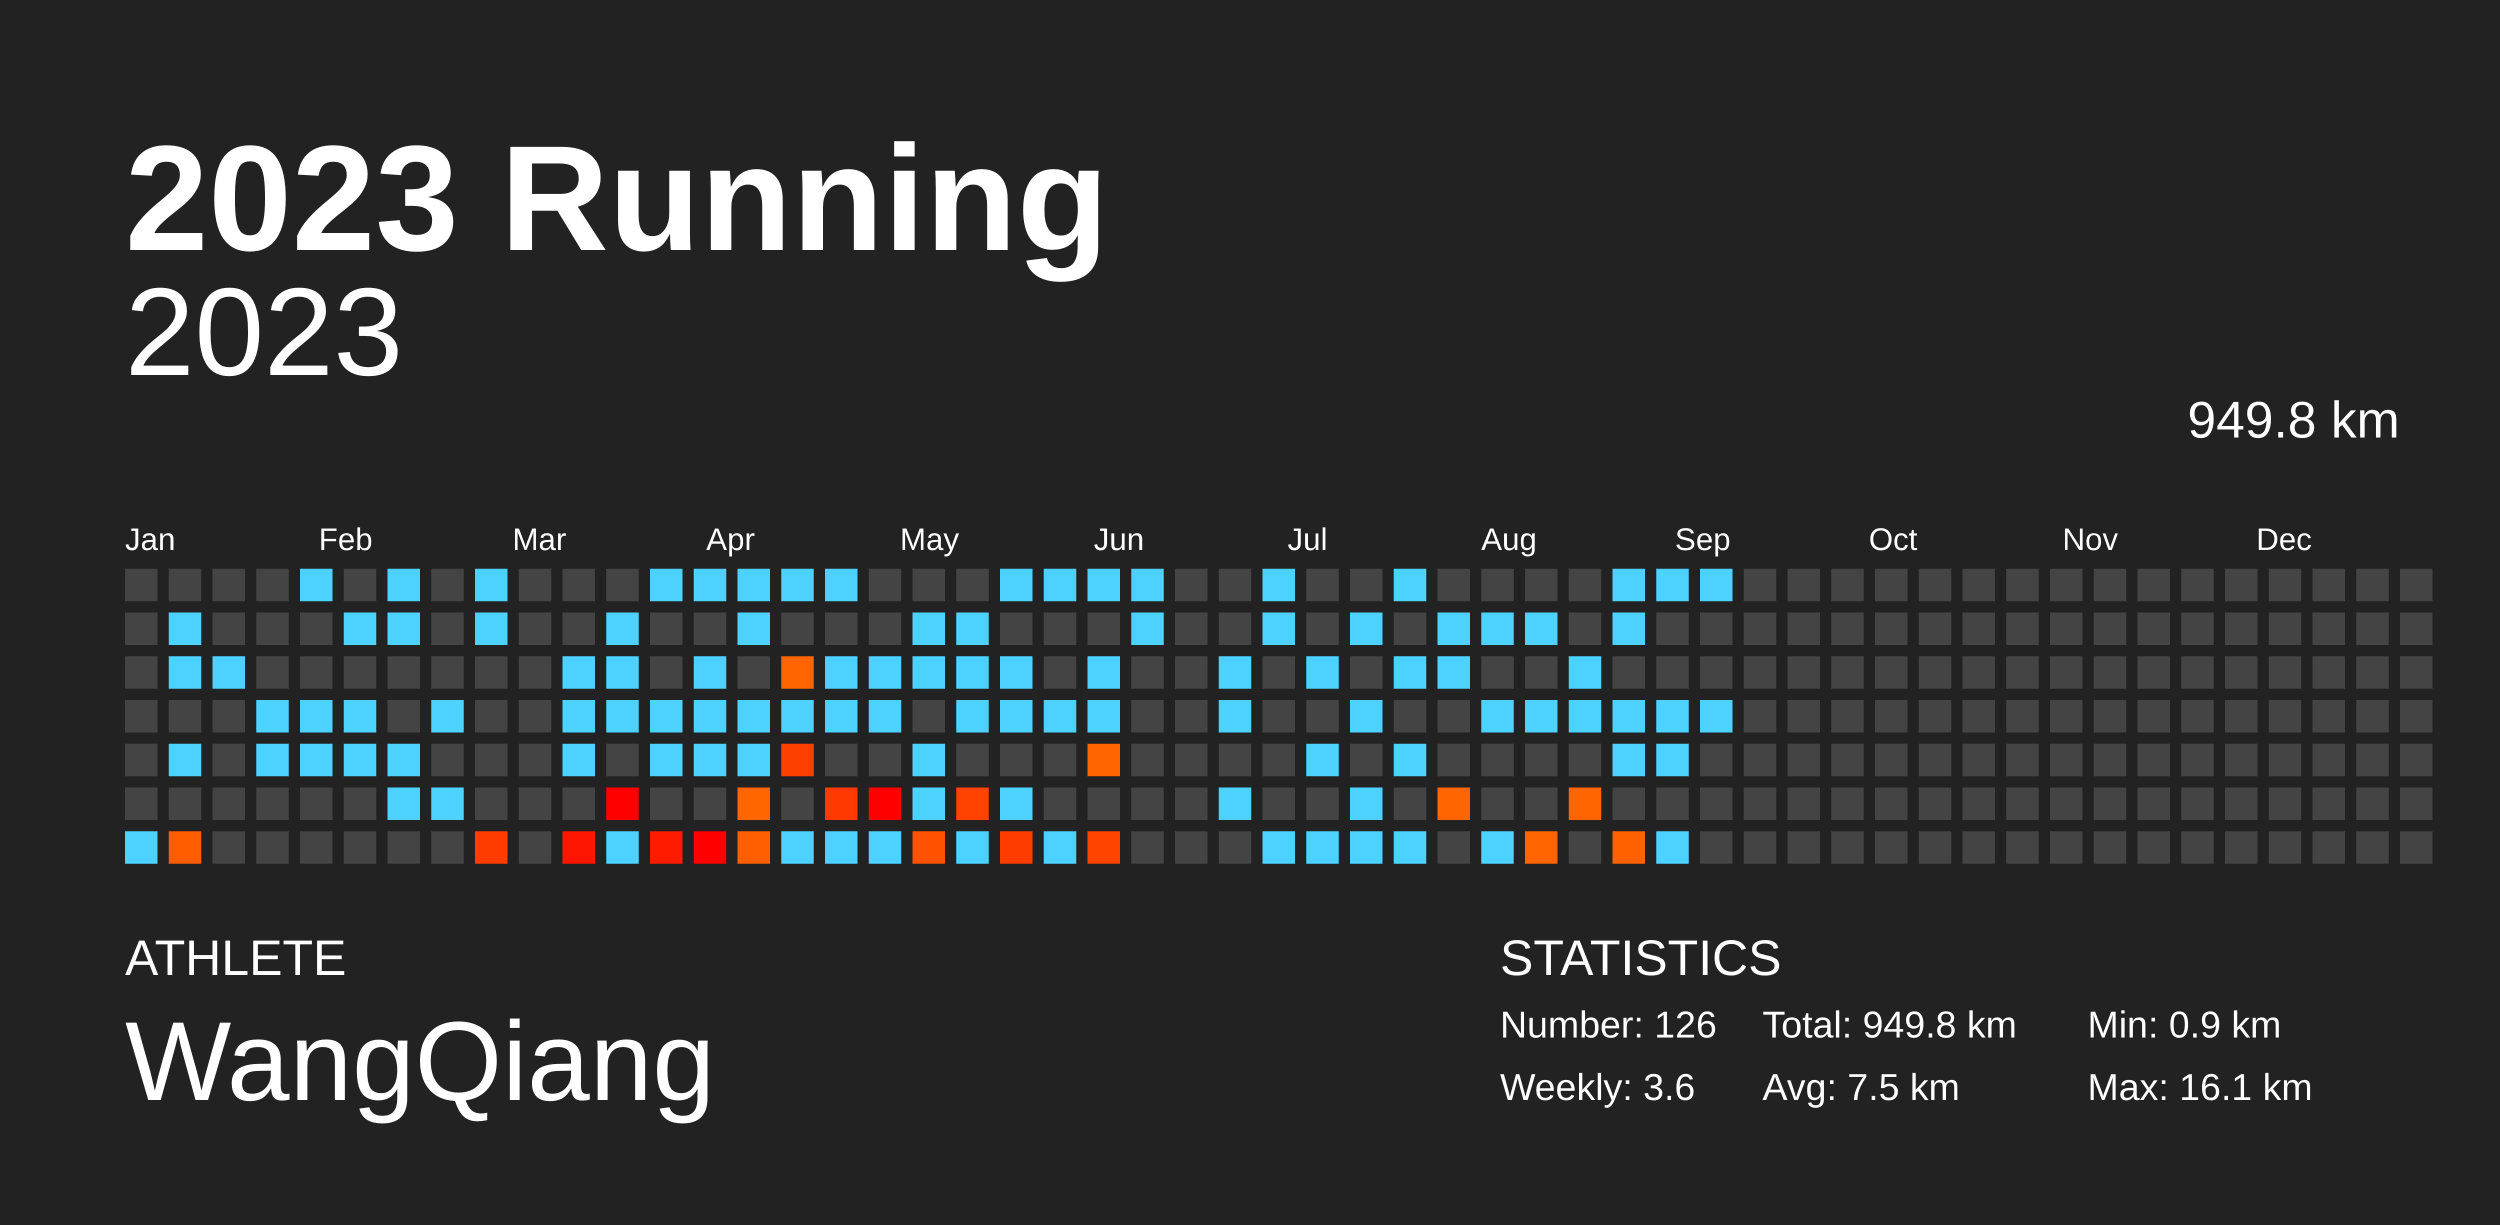
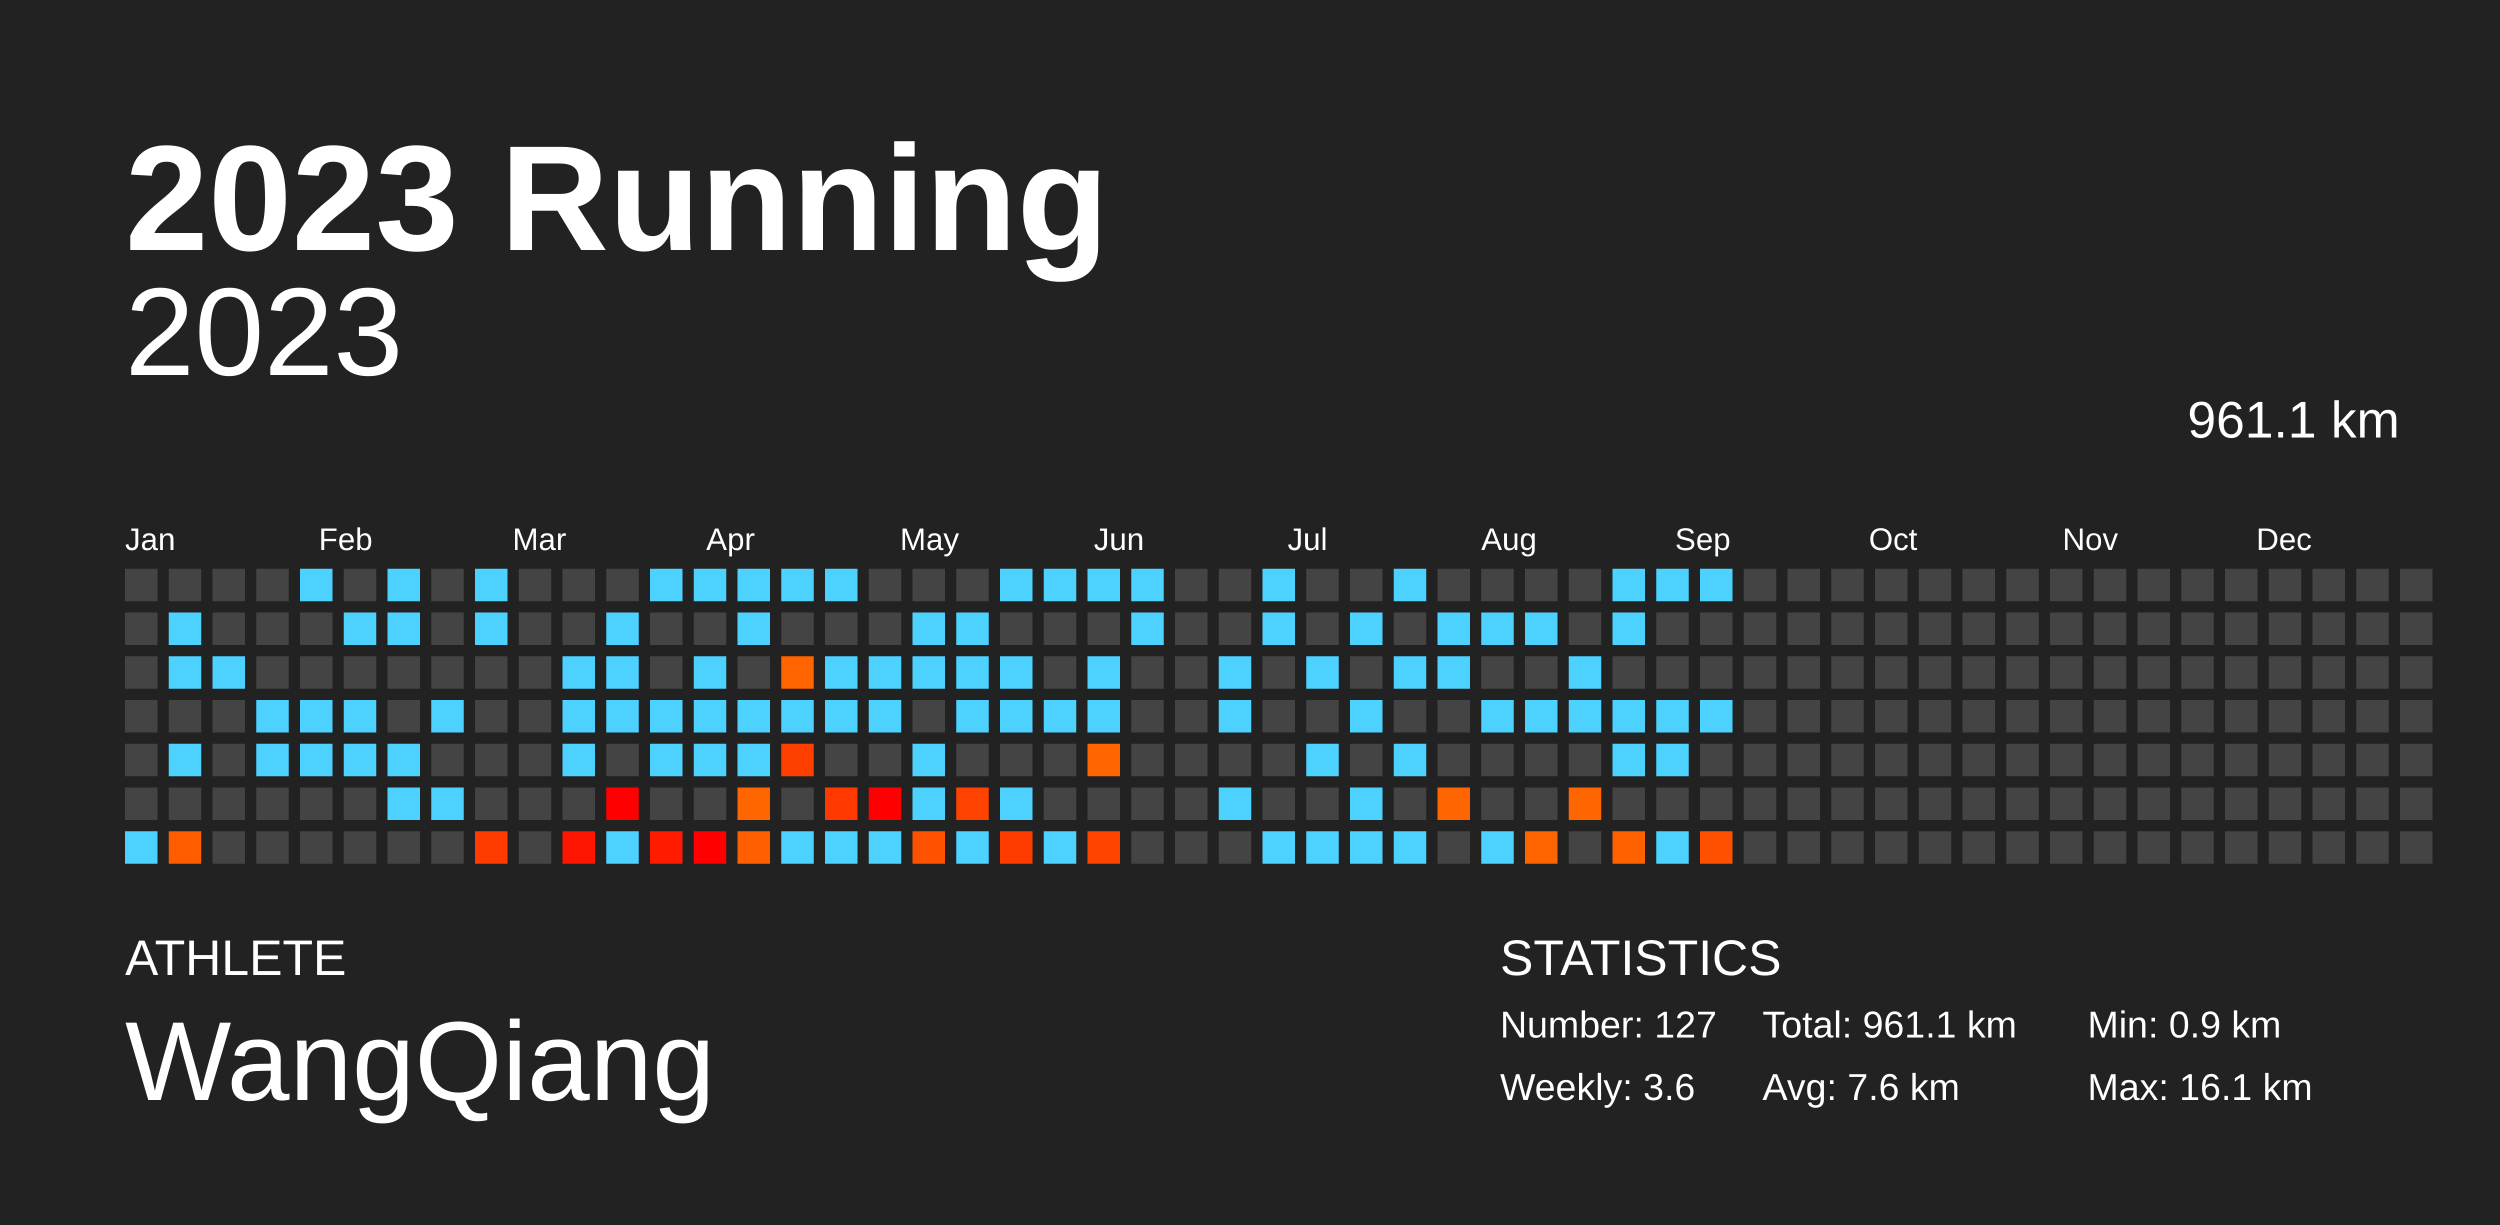
<svg xmlns="http://www.w3.org/2000/svg" baseProfile="full" height="98mm" version="1.1" viewBox="0,0,200,98" width="200mm">
  <defs />
  <rect fill="#222222" height="98" width="200" x="0" y="0" />
  <text fill="#FFFFFF" style="font-size:12px; font-family:Arial; font-weight:bold;" x="10" y="20">2023 Running</text>
  <text fill="#FFFFFF" style="font-size:4px; font-family:Arial" x="10" y="78">ATHLETE</text>
  <text fill="#FFFFFF" style="font-size:9px; font-family:Arial" x="10" y="88">WangQiang</text>
  <text fill="#FFFFFF" style="font-size:4px; font-family:Arial" x="120" y="78">STATISTICS</text>
-   <text fill="#FFFFFF" style="font-size:3px; font-family:Arial" x="120" y="83">Number: 126</text>
+   <text fill="#FFFFFF" style="font-size:3px; font-family:Arial" x="120" y="83">Number: 127</text>
  <text fill="#FFFFFF" style="font-size:3px; font-family:Arial" x="120" y="88">Weekly: 3.6</text>
-   <text fill="#FFFFFF" style="font-size:3px; font-family:Arial" x="141" y="83">Total: 949.8 km</text>
-   <text fill="#FFFFFF" style="font-size:3px; font-family:Arial" x="141" y="88">Avg: 7.5 km</text>
+   <text fill="#FFFFFF" style="font-size:3px; font-family:Arial" x="141" y="83">Total: 961.1 km</text>
+   <text fill="#FFFFFF" style="font-size:3px; font-family:Arial" x="141" y="88">Avg: 7.6 km</text>
  <text fill="#FFFFFF" style="font-size:3px; font-family:Arial" x="167" y="83">Min: 0.9 km</text>
  <text fill="#FFFFFF" style="font-size:3px; font-family:Arial" x="167" y="88">Max: 16.1 km</text>
  <text alignment-baseline="hanging" fill="#FFFFFF" style="font-size:10.0px; font-family:Arial;" x="10" y="30">2023</text>
-   <text alignment-baseline="hanging" fill="#FFFFFF" style="font-size:4.125px; font-family:Arial;" x="175" y="35">949.8 km</text>
+   <text alignment-baseline="hanging" fill="#FFFFFF" style="font-size:4.125px; font-family:Arial;" x="175" y="35">961.1 km</text>
  <text fill="#FFFFFF" style="font-size:2.5px; font-family:Arial" x="10.0" y="44">Jan</text>
  <text fill="#FFFFFF" style="font-size:2.5px; font-family:Arial" x="25.5" y="44">Feb</text>
  <text fill="#FFFFFF" style="font-size:2.5px; font-family:Arial" x="41.0" y="44">Mar</text>
  <text fill="#FFFFFF" style="font-size:2.5px; font-family:Arial" x="56.5" y="44">Apr</text>
  <text fill="#FFFFFF" style="font-size:2.5px; font-family:Arial" x="72.0" y="44">May</text>
  <text fill="#FFFFFF" style="font-size:2.5px; font-family:Arial" x="87.5" y="44">Jun</text>
  <text fill="#FFFFFF" style="font-size:2.5px; font-family:Arial" x="103.0" y="44">Jul</text>
  <text fill="#FFFFFF" style="font-size:2.5px; font-family:Arial" x="118.5" y="44">Aug</text>
  <text fill="#FFFFFF" style="font-size:2.5px; font-family:Arial" x="134.0" y="44">Sep</text>
  <text fill="#FFFFFF" style="font-size:2.5px; font-family:Arial" x="149.5" y="44">Oct</text>
  <text fill="#FFFFFF" style="font-size:2.5px; font-family:Arial" x="165.0" y="44">Nov</text>
  <text fill="#FFFFFF" style="font-size:2.5px; font-family:Arial" x="180.5" y="44">Dec</text>
  <rect fill="#444444" height="2.6" width="2.6" x="10.0" y="45.5" />
  <rect fill="#444444" height="2.6" width="2.6" x="10.0" y="49.0" />
  <rect fill="#444444" height="2.6" width="2.6" x="10.0" y="52.5" />
  <rect fill="#444444" height="2.6" width="2.6" x="10.0" y="56.0" />
  <rect fill="#444444" height="2.6" width="2.6" x="10.0" y="59.5" />
  <rect fill="#444444" height="2.6" width="2.6" x="10.0" y="63.0" />
  <rect fill="#4dd2ff" height="2.6" width="2.6" x="10.0" y="66.5" />
  <rect fill="#444444" height="2.6" width="2.6" x="13.5" y="45.5" />
  <rect fill="#4dd2ff" height="2.6" width="2.6" x="13.5" y="49.0" />
  <rect fill="#4dd2ff" height="2.6" width="2.6" x="13.5" y="52.5" />
  <rect fill="#444444" height="2.6" width="2.6" x="13.5" y="56.0" />
  <rect fill="#4dd2ff" height="2.6" width="2.6" x="13.5" y="59.5" />
  <rect fill="#444444" height="2.6" width="2.6" x="13.5" y="63.0" />
  <rect fill="#ff5c00" height="2.6" width="2.6" x="13.5" y="66.5" />
  <rect fill="#444444" height="2.6" width="2.6" x="17.0" y="45.5" />
  <rect fill="#444444" height="2.6" width="2.6" x="17.0" y="49.0" />
  <rect fill="#4dd2ff" height="2.6" width="2.6" x="17.0" y="52.5" />
  <rect fill="#444444" height="2.6" width="2.6" x="17.0" y="56.0" />
  <rect fill="#444444" height="2.6" width="2.6" x="17.0" y="59.5" />
  <rect fill="#444444" height="2.6" width="2.6" x="17.0" y="63.0" />
  <rect fill="#444444" height="2.6" width="2.6" x="17.0" y="66.5" />
  <rect fill="#444444" height="2.6" width="2.6" x="20.5" y="45.5" />
  <rect fill="#444444" height="2.6" width="2.6" x="20.5" y="49.0" />
  <rect fill="#444444" height="2.6" width="2.6" x="20.5" y="52.5" />
  <rect fill="#4dd2ff" height="2.6" width="2.6" x="20.5" y="56.0" />
  <rect fill="#4dd2ff" height="2.6" width="2.6" x="20.5" y="59.5" />
  <rect fill="#444444" height="2.6" width="2.6" x="20.5" y="63.0" />
  <rect fill="#444444" height="2.6" width="2.6" x="20.5" y="66.5" />
  <rect fill="#4dd2ff" height="2.6" width="2.6" x="24.0" y="45.5" />
  <rect fill="#444444" height="2.6" width="2.6" x="24.0" y="49.0" />
  <rect fill="#444444" height="2.6" width="2.6" x="24.0" y="52.5" />
  <rect fill="#4dd2ff" height="2.6" width="2.6" x="24.0" y="56.0" />
  <rect fill="#4dd2ff" height="2.6" width="2.6" x="24.0" y="59.5" />
  <rect fill="#444444" height="2.6" width="2.6" x="24.0" y="63.0" />
  <rect fill="#444444" height="2.6" width="2.6" x="24.0" y="66.5" />
  <rect fill="#444444" height="2.6" width="2.6" x="27.5" y="45.5" />
  <rect fill="#4dd2ff" height="2.6" width="2.6" x="27.5" y="49.0" />
  <rect fill="#444444" height="2.6" width="2.6" x="27.5" y="52.5" />
  <rect fill="#4dd2ff" height="2.6" width="2.6" x="27.5" y="56.0" />
  <rect fill="#4dd2ff" height="2.6" width="2.6" x="27.5" y="59.5" />
  <rect fill="#444444" height="2.6" width="2.6" x="27.5" y="63.0" />
  <rect fill="#444444" height="2.6" width="2.6" x="27.5" y="66.5" />
  <rect fill="#4dd2ff" height="2.6" width="2.6" x="31.0" y="45.5" />
  <rect fill="#4dd2ff" height="2.6" width="2.6" x="31.0" y="49.0" />
  <rect fill="#444444" height="2.6" width="2.6" x="31.0" y="52.5" />
  <rect fill="#444444" height="2.6" width="2.6" x="31.0" y="56.0" />
  <rect fill="#4dd2ff" height="2.6" width="2.6" x="31.0" y="59.5" />
  <rect fill="#4dd2ff" height="2.6" width="2.6" x="31.0" y="63.0" />
  <rect fill="#444444" height="2.6" width="2.6" x="31.0" y="66.5" />
  <rect fill="#444444" height="2.6" width="2.6" x="34.5" y="45.5" />
  <rect fill="#444444" height="2.6" width="2.6" x="34.5" y="49.0" />
  <rect fill="#444444" height="2.6" width="2.6" x="34.5" y="52.5" />
  <rect fill="#4dd2ff" height="2.6" width="2.6" x="34.5" y="56.0" />
  <rect fill="#444444" height="2.6" width="2.6" x="34.5" y="59.5" />
  <rect fill="#4dd2ff" height="2.6" width="2.6" x="34.5" y="63.0" />
  <rect fill="#444444" height="2.6" width="2.6" x="34.5" y="66.5" />
  <rect fill="#4dd2ff" height="2.6" width="2.6" x="38.0" y="45.5" />
  <rect fill="#4dd2ff" height="2.6" width="2.6" x="38.0" y="49.0" />
  <rect fill="#444444" height="2.6" width="2.6" x="38.0" y="52.5" />
  <rect fill="#444444" height="2.6" width="2.6" x="38.0" y="56.0" />
  <rect fill="#444444" height="2.6" width="2.6" x="38.0" y="59.5" />
  <rect fill="#444444" height="2.6" width="2.6" x="38.0" y="63.0" />
  <rect fill="#ff3c00" height="2.6" width="2.6" x="38.0" y="66.5" />
  <rect fill="#444444" height="2.6" width="2.6" x="41.5" y="45.5" />
  <rect fill="#444444" height="2.6" width="2.6" x="41.5" y="49.0" />
  <rect fill="#444444" height="2.6" width="2.6" x="41.5" y="52.5" />
  <rect fill="#444444" height="2.6" width="2.6" x="41.5" y="56.0" />
  <rect fill="#444444" height="2.6" width="2.6" x="41.5" y="59.5" />
  <rect fill="#444444" height="2.6" width="2.6" x="41.5" y="63.0" />
  <rect fill="#444444" height="2.6" width="2.6" x="41.5" y="66.5" />
  <rect fill="#444444" height="2.6" width="2.6" x="45.0" y="45.5" />
  <rect fill="#444444" height="2.6" width="2.6" x="45.0" y="49.0" />
  <rect fill="#4dd2ff" height="2.6" width="2.6" x="45.0" y="52.5" />
  <rect fill="#4dd2ff" height="2.6" width="2.6" x="45.0" y="56.0" />
  <rect fill="#4dd2ff" height="2.6" width="2.6" x="45.0" y="59.5" />
  <rect fill="#444444" height="2.6" width="2.6" x="45.0" y="63.0" />
  <rect fill="#ff1600" height="2.6" width="2.6" x="45.0" y="66.5" />
  <rect fill="#444444" height="2.6" width="2.6" x="48.5" y="45.5" />
  <rect fill="#4dd2ff" height="2.6" width="2.6" x="48.5" y="49.0" />
  <rect fill="#4dd2ff" height="2.6" width="2.6" x="48.5" y="52.5" />
  <rect fill="#4dd2ff" height="2.6" width="2.6" x="48.5" y="56.0" />
  <rect fill="#444444" height="2.6" width="2.6" x="48.5" y="59.5" />
  <rect fill="red" height="2.6" width="2.6" x="48.5" y="63.0" />
  <rect fill="#4dd2ff" height="2.6" width="2.6" x="48.5" y="66.5" />
  <rect fill="#4dd2ff" height="2.6" width="2.6" x="52.0" y="45.5" />
  <rect fill="#444444" height="2.6" width="2.6" x="52.0" y="49.0" />
  <rect fill="#444444" height="2.6" width="2.6" x="52.0" y="52.5" />
  <rect fill="#4dd2ff" height="2.6" width="2.6" x="52.0" y="56.0" />
  <rect fill="#4dd2ff" height="2.6" width="2.6" x="52.0" y="59.5" />
  <rect fill="#444444" height="2.6" width="2.6" x="52.0" y="63.0" />
  <rect fill="#ff1b00" height="2.6" width="2.6" x="52.0" y="66.5" />
  <rect fill="#4dd2ff" height="2.6" width="2.6" x="55.5" y="45.5" />
  <rect fill="#444444" height="2.6" width="2.6" x="55.5" y="49.0" />
  <rect fill="#4dd2ff" height="2.6" width="2.6" x="55.5" y="52.5" />
  <rect fill="#4dd2ff" height="2.6" width="2.6" x="55.5" y="56.0" />
  <rect fill="#4dd2ff" height="2.6" width="2.6" x="55.5" y="59.5" />
  <rect fill="#444444" height="2.6" width="2.6" x="55.5" y="63.0" />
  <rect fill="red" height="2.6" width="2.6" x="55.5" y="66.5" />
  <rect fill="#4dd2ff" height="2.6" width="2.6" x="59.0" y="45.5" />
  <rect fill="#4dd2ff" height="2.6" width="2.6" x="59.0" y="49.0" />
  <rect fill="#444444" height="2.6" width="2.6" x="59.0" y="52.5" />
  <rect fill="#4dd2ff" height="2.6" width="2.6" x="59.0" y="56.0" />
  <rect fill="#4dd2ff" height="2.6" width="2.6" x="59.0" y="59.5" />
  <rect fill="#ff6600" height="2.6" width="2.6" x="59.0" y="63.0" />
  <rect fill="#ff5f00" height="2.6" width="2.6" x="59.0" y="66.5" />
  <rect fill="#4dd2ff" height="2.6" width="2.6" x="62.5" y="45.5" />
  <rect fill="#444444" height="2.6" width="2.6" x="62.5" y="49.0" />
  <rect fill="#ff6400" height="2.6" width="2.6" x="62.5" y="52.5" />
  <rect fill="#4dd2ff" height="2.6" width="2.6" x="62.5" y="56.0" />
  <rect fill="#ff3f00" height="2.6" width="2.6" x="62.5" y="59.5" />
  <rect fill="#444444" height="2.6" width="2.6" x="62.5" y="63.0" />
  <rect fill="#4dd2ff" height="2.6" width="2.6" x="62.5" y="66.5" />
  <rect fill="#4dd2ff" height="2.6" width="2.6" x="66.0" y="45.5" />
  <rect fill="#444444" height="2.6" width="2.6" x="66.0" y="49.0" />
  <rect fill="#4dd2ff" height="2.6" width="2.6" x="66.0" y="52.5" />
  <rect fill="#4dd2ff" height="2.6" width="2.6" x="66.0" y="56.0" />
  <rect fill="#444444" height="2.6" width="2.6" x="66.0" y="59.5" />
  <rect fill="#ff3900" height="2.6" width="2.6" x="66.0" y="63.0" />
  <rect fill="#4dd2ff" height="2.6" width="2.6" x="66.0" y="66.5" />
  <rect fill="#444444" height="2.6" width="2.6" x="69.5" y="45.5" />
  <rect fill="#444444" height="2.6" width="2.6" x="69.5" y="49.0" />
  <rect fill="#4dd2ff" height="2.6" width="2.6" x="69.5" y="52.5" />
  <rect fill="#4dd2ff" height="2.6" width="2.6" x="69.5" y="56.0" />
  <rect fill="#444444" height="2.6" width="2.6" x="69.5" y="59.5" />
  <rect fill="red" height="2.6" width="2.6" x="69.5" y="63.0" />
  <rect fill="#4dd2ff" height="2.6" width="2.6" x="69.5" y="66.5" />
  <rect fill="#444444" height="2.6" width="2.6" x="73.0" y="45.5" />
  <rect fill="#4dd2ff" height="2.6" width="2.6" x="73.0" y="49.0" />
  <rect fill="#4dd2ff" height="2.6" width="2.6" x="73.0" y="52.5" />
  <rect fill="#444444" height="2.6" width="2.6" x="73.0" y="56.0" />
  <rect fill="#4dd2ff" height="2.6" width="2.6" x="73.0" y="59.5" />
  <rect fill="#4dd2ff" height="2.6" width="2.6" x="73.0" y="63.0" />
  <rect fill="#ff5200" height="2.6" width="2.6" x="73.0" y="66.5" />
  <rect fill="#444444" height="2.6" width="2.6" x="76.5" y="45.5" />
  <rect fill="#4dd2ff" height="2.6" width="2.6" x="76.5" y="49.0" />
  <rect fill="#4dd2ff" height="2.6" width="2.6" x="76.5" y="52.5" />
  <rect fill="#4dd2ff" height="2.6" width="2.6" x="76.5" y="56.0" />
  <rect fill="#444444" height="2.6" width="2.6" x="76.5" y="59.5" />
  <rect fill="#ff4200" height="2.6" width="2.6" x="76.5" y="63.0" />
  <rect fill="#4dd2ff" height="2.6" width="2.6" x="76.5" y="66.5" />
  <rect fill="#4dd2ff" height="2.6" width="2.6" x="80.0" y="45.5" />
  <rect fill="#444444" height="2.6" width="2.6" x="80.0" y="49.0" />
  <rect fill="#4dd2ff" height="2.6" width="2.6" x="80.0" y="52.5" />
  <rect fill="#4dd2ff" height="2.6" width="2.6" x="80.0" y="56.0" />
  <rect fill="#444444" height="2.6" width="2.6" x="80.0" y="59.5" />
  <rect fill="#4dd2ff" height="2.6" width="2.6" x="80.0" y="63.0" />
  <rect fill="#ff3c00" height="2.6" width="2.6" x="80.0" y="66.5" />
  <rect fill="#4dd2ff" height="2.6" width="2.6" x="83.5" y="45.5" />
  <rect fill="#444444" height="2.6" width="2.6" x="83.5" y="49.0" />
  <rect fill="#444444" height="2.6" width="2.6" x="83.5" y="52.5" />
  <rect fill="#4dd2ff" height="2.6" width="2.6" x="83.5" y="56.0" />
  <rect fill="#444444" height="2.6" width="2.6" x="83.5" y="59.5" />
  <rect fill="#444444" height="2.6" width="2.6" x="83.5" y="63.0" />
  <rect fill="#4dd2ff" height="2.6" width="2.6" x="83.5" y="66.5" />
  <rect fill="#4dd2ff" height="2.6" width="2.6" x="87.0" y="45.5" />
  <rect fill="#444444" height="2.6" width="2.6" x="87.0" y="49.0" />
  <rect fill="#4dd2ff" height="2.6" width="2.6" x="87.0" y="52.5" />
  <rect fill="#4dd2ff" height="2.6" width="2.6" x="87.0" y="56.0" />
  <rect fill="#ff6500" height="2.6" width="2.6" x="87.0" y="59.5" />
  <rect fill="#444444" height="2.6" width="2.6" x="87.0" y="63.0" />
  <rect fill="#ff4400" height="2.6" width="2.6" x="87.0" y="66.5" />
  <rect fill="#4dd2ff" height="2.6" width="2.6" x="90.5" y="45.5" />
  <rect fill="#4dd2ff" height="2.6" width="2.6" x="90.5" y="49.0" />
  <rect fill="#444444" height="2.6" width="2.6" x="90.5" y="52.5" />
  <rect fill="#444444" height="2.6" width="2.6" x="90.5" y="56.0" />
  <rect fill="#444444" height="2.6" width="2.6" x="90.5" y="59.5" />
  <rect fill="#444444" height="2.6" width="2.6" x="90.5" y="63.0" />
  <rect fill="#444444" height="2.6" width="2.6" x="90.5" y="66.5" />
  <rect fill="#444444" height="2.6" width="2.6" x="94.0" y="45.5" />
  <rect fill="#444444" height="2.6" width="2.6" x="94.0" y="49.0" />
  <rect fill="#444444" height="2.6" width="2.6" x="94.0" y="52.5" />
  <rect fill="#444444" height="2.6" width="2.6" x="94.0" y="56.0" />
  <rect fill="#444444" height="2.6" width="2.6" x="94.0" y="59.5" />
  <rect fill="#444444" height="2.6" width="2.6" x="94.0" y="63.0" />
  <rect fill="#444444" height="2.6" width="2.6" x="94.0" y="66.5" />
  <rect fill="#444444" height="2.6" width="2.6" x="97.5" y="45.5" />
  <rect fill="#444444" height="2.6" width="2.6" x="97.5" y="49.0" />
  <rect fill="#4dd2ff" height="2.6" width="2.6" x="97.5" y="52.5" />
  <rect fill="#4dd2ff" height="2.6" width="2.6" x="97.5" y="56.0" />
  <rect fill="#444444" height="2.6" width="2.6" x="97.5" y="59.5" />
  <rect fill="#4dd2ff" height="2.6" width="2.6" x="97.5" y="63.0" />
  <rect fill="#444444" height="2.6" width="2.6" x="97.5" y="66.5" />
  <rect fill="#4dd2ff" height="2.6" width="2.6" x="101.0" y="45.5" />
  <rect fill="#4dd2ff" height="2.6" width="2.6" x="101.0" y="49.0" />
  <rect fill="#444444" height="2.6" width="2.6" x="101.0" y="52.5" />
  <rect fill="#444444" height="2.6" width="2.6" x="101.0" y="56.0" />
  <rect fill="#444444" height="2.6" width="2.6" x="101.0" y="59.5" />
  <rect fill="#444444" height="2.6" width="2.6" x="101.0" y="63.0" />
  <rect fill="#4dd2ff" height="2.6" width="2.6" x="101.0" y="66.5" />
  <rect fill="#444444" height="2.6" width="2.6" x="104.5" y="45.5" />
  <rect fill="#444444" height="2.6" width="2.6" x="104.5" y="49.0" />
  <rect fill="#4dd2ff" height="2.6" width="2.6" x="104.5" y="52.5" />
  <rect fill="#444444" height="2.6" width="2.6" x="104.5" y="56.0" />
  <rect fill="#4dd2ff" height="2.6" width="2.6" x="104.5" y="59.5" />
  <rect fill="#444444" height="2.6" width="2.6" x="104.5" y="63.0" />
  <rect fill="#4dd2ff" height="2.6" width="2.6" x="104.5" y="66.5" />
  <rect fill="#444444" height="2.6" width="2.6" x="108.0" y="45.5" />
  <rect fill="#4dd2ff" height="2.6" width="2.6" x="108.0" y="49.0" />
  <rect fill="#444444" height="2.6" width="2.6" x="108.0" y="52.5" />
  <rect fill="#4dd2ff" height="2.6" width="2.6" x="108.0" y="56.0" />
  <rect fill="#444444" height="2.6" width="2.6" x="108.0" y="59.5" />
  <rect fill="#4dd2ff" height="2.6" width="2.6" x="108.0" y="63.0" />
  <rect fill="#4dd2ff" height="2.6" width="2.6" x="108.0" y="66.5" />
  <rect fill="#4dd2ff" height="2.6" width="2.6" x="111.5" y="45.5" />
  <rect fill="#444444" height="2.6" width="2.6" x="111.5" y="49.0" />
  <rect fill="#4dd2ff" height="2.6" width="2.6" x="111.5" y="52.5" />
  <rect fill="#444444" height="2.6" width="2.6" x="111.5" y="56.0" />
  <rect fill="#4dd2ff" height="2.6" width="2.6" x="111.5" y="59.5" />
  <rect fill="#444444" height="2.6" width="2.6" x="111.5" y="63.0" />
  <rect fill="#4dd2ff" height="2.6" width="2.6" x="111.5" y="66.5" />
  <rect fill="#444444" height="2.6" width="2.6" x="115.0" y="45.5" />
  <rect fill="#4dd2ff" height="2.6" width="2.6" x="115.0" y="49.0" />
  <rect fill="#4dd2ff" height="2.6" width="2.6" x="115.0" y="52.5" />
  <rect fill="#444444" height="2.6" width="2.6" x="115.0" y="56.0" />
  <rect fill="#444444" height="2.6" width="2.6" x="115.0" y="59.5" />
  <rect fill="#ff6500" height="2.6" width="2.6" x="115.0" y="63.0" />
  <rect fill="#444444" height="2.6" width="2.6" x="115.0" y="66.5" />
  <rect fill="#444444" height="2.6" width="2.6" x="118.5" y="45.5" />
  <rect fill="#4dd2ff" height="2.6" width="2.6" x="118.5" y="49.0" />
  <rect fill="#444444" height="2.6" width="2.6" x="118.5" y="52.5" />
  <rect fill="#4dd2ff" height="2.6" width="2.6" x="118.5" y="56.0" />
  <rect fill="#444444" height="2.6" width="2.6" x="118.5" y="59.5" />
  <rect fill="#444444" height="2.6" width="2.6" x="118.5" y="63.0" />
  <rect fill="#4dd2ff" height="2.6" width="2.6" x="118.5" y="66.5" />
  <rect fill="#444444" height="2.6" width="2.6" x="122.0" y="45.5" />
  <rect fill="#4dd2ff" height="2.6" width="2.6" x="122.0" y="49.0" />
  <rect fill="#444444" height="2.6" width="2.6" x="122.0" y="52.5" />
  <rect fill="#4dd2ff" height="2.6" width="2.6" x="122.0" y="56.0" />
  <rect fill="#444444" height="2.6" width="2.6" x="122.0" y="59.5" />
  <rect fill="#444444" height="2.6" width="2.6" x="122.0" y="63.0" />
  <rect fill="#ff6400" height="2.6" width="2.6" x="122.0" y="66.5" />
  <rect fill="#444444" height="2.6" width="2.6" x="125.5" y="45.5" />
  <rect fill="#444444" height="2.6" width="2.6" x="125.5" y="49.0" />
  <rect fill="#4dd2ff" height="2.6" width="2.6" x="125.5" y="52.5" />
  <rect fill="#4dd2ff" height="2.6" width="2.6" x="125.5" y="56.0" />
  <rect fill="#444444" height="2.6" width="2.6" x="125.5" y="59.5" />
  <rect fill="#ff6500" height="2.6" width="2.6" x="125.5" y="63.0" />
  <rect fill="#444444" height="2.6" width="2.6" x="125.5" y="66.5" />
  <rect fill="#4dd2ff" height="2.6" width="2.6" x="129.0" y="45.5" />
  <rect fill="#4dd2ff" height="2.6" width="2.6" x="129.0" y="49.0" />
  <rect fill="#444444" height="2.6" width="2.6" x="129.0" y="52.5" />
  <rect fill="#4dd2ff" height="2.6" width="2.6" x="129.0" y="56.0" />
  <rect fill="#4dd2ff" height="2.6" width="2.6" x="129.0" y="59.5" />
  <rect fill="#444444" height="2.6" width="2.6" x="129.0" y="63.0" />
  <rect fill="#ff6000" height="2.6" width="2.6" x="129.0" y="66.5" />
  <rect fill="#4dd2ff" height="2.6" width="2.6" x="132.5" y="45.5" />
  <rect fill="#444444" height="2.6" width="2.6" x="132.5" y="49.0" />
  <rect fill="#444444" height="2.6" width="2.6" x="132.5" y="52.5" />
  <rect fill="#4dd2ff" height="2.6" width="2.6" x="132.5" y="56.0" />
  <rect fill="#4dd2ff" height="2.6" width="2.6" x="132.5" y="59.5" />
  <rect fill="#444444" height="2.6" width="2.6" x="132.5" y="63.0" />
  <rect fill="#4dd2ff" height="2.6" width="2.6" x="132.5" y="66.5" />
  <rect fill="#4dd2ff" height="2.6" width="2.6" x="136.0" y="45.5" />
  <rect fill="#444444" height="2.6" width="2.6" x="136.0" y="49.0" />
  <rect fill="#444444" height="2.6" width="2.6" x="136.0" y="52.5" />
  <rect fill="#4dd2ff" height="2.6" width="2.6" x="136.0" y="56.0" />
  <rect fill="#444444" height="2.6" width="2.6" x="136.0" y="59.5" />
  <rect fill="#444444" height="2.6" width="2.6" x="136.0" y="63.0" />
-   <rect fill="#444444" height="2.6" width="2.6" x="136.0" y="66.5" />
+   <rect fill="#ff5000" height="2.6" width="2.6" x="136.0" y="66.5" />
  <rect fill="#444444" height="2.6" width="2.6" x="139.5" y="45.5" />
  <rect fill="#444444" height="2.6" width="2.6" x="139.5" y="49.0" />
  <rect fill="#444444" height="2.6" width="2.6" x="139.5" y="52.5" />
  <rect fill="#444444" height="2.6" width="2.6" x="139.5" y="56.0" />
  <rect fill="#444444" height="2.6" width="2.6" x="139.5" y="59.5" />
  <rect fill="#444444" height="2.6" width="2.6" x="139.5" y="63.0" />
  <rect fill="#444444" height="2.6" width="2.6" x="139.5" y="66.5" />
  <rect fill="#444444" height="2.6" width="2.6" x="143.0" y="45.5" />
  <rect fill="#444444" height="2.6" width="2.6" x="143.0" y="49.0" />
  <rect fill="#444444" height="2.6" width="2.6" x="143.0" y="52.5" />
  <rect fill="#444444" height="2.6" width="2.6" x="143.0" y="56.0" />
  <rect fill="#444444" height="2.6" width="2.6" x="143.0" y="59.5" />
  <rect fill="#444444" height="2.6" width="2.6" x="143.0" y="63.0" />
  <rect fill="#444444" height="2.6" width="2.6" x="143.0" y="66.5" />
  <rect fill="#444444" height="2.6" width="2.6" x="146.5" y="45.5" />
  <rect fill="#444444" height="2.6" width="2.6" x="146.5" y="49.0" />
  <rect fill="#444444" height="2.6" width="2.6" x="146.5" y="52.5" />
  <rect fill="#444444" height="2.6" width="2.6" x="146.5" y="56.0" />
  <rect fill="#444444" height="2.6" width="2.6" x="146.5" y="59.5" />
  <rect fill="#444444" height="2.6" width="2.6" x="146.5" y="63.0" />
  <rect fill="#444444" height="2.6" width="2.6" x="146.5" y="66.5" />
  <rect fill="#444444" height="2.6" width="2.6" x="150.0" y="45.5" />
  <rect fill="#444444" height="2.6" width="2.6" x="150.0" y="49.0" />
  <rect fill="#444444" height="2.6" width="2.6" x="150.0" y="52.5" />
  <rect fill="#444444" height="2.6" width="2.6" x="150.0" y="56.0" />
  <rect fill="#444444" height="2.6" width="2.6" x="150.0" y="59.5" />
  <rect fill="#444444" height="2.6" width="2.6" x="150.0" y="63.0" />
  <rect fill="#444444" height="2.6" width="2.6" x="150.0" y="66.5" />
  <rect fill="#444444" height="2.6" width="2.6" x="153.5" y="45.5" />
  <rect fill="#444444" height="2.6" width="2.6" x="153.5" y="49.0" />
  <rect fill="#444444" height="2.6" width="2.6" x="153.5" y="52.5" />
  <rect fill="#444444" height="2.6" width="2.6" x="153.5" y="56.0" />
  <rect fill="#444444" height="2.6" width="2.6" x="153.5" y="59.5" />
  <rect fill="#444444" height="2.6" width="2.6" x="153.5" y="63.0" />
  <rect fill="#444444" height="2.6" width="2.6" x="153.5" y="66.5" />
  <rect fill="#444444" height="2.6" width="2.6" x="157.0" y="45.5" />
  <rect fill="#444444" height="2.6" width="2.6" x="157.0" y="49.0" />
  <rect fill="#444444" height="2.6" width="2.6" x="157.0" y="52.5" />
  <rect fill="#444444" height="2.6" width="2.6" x="157.0" y="56.0" />
  <rect fill="#444444" height="2.6" width="2.6" x="157.0" y="59.5" />
  <rect fill="#444444" height="2.6" width="2.6" x="157.0" y="63.0" />
  <rect fill="#444444" height="2.6" width="2.6" x="157.0" y="66.5" />
  <rect fill="#444444" height="2.6" width="2.6" x="160.5" y="45.5" />
  <rect fill="#444444" height="2.6" width="2.6" x="160.5" y="49.0" />
  <rect fill="#444444" height="2.6" width="2.6" x="160.5" y="52.5" />
  <rect fill="#444444" height="2.6" width="2.6" x="160.5" y="56.0" />
  <rect fill="#444444" height="2.6" width="2.6" x="160.5" y="59.5" />
  <rect fill="#444444" height="2.6" width="2.6" x="160.5" y="63.0" />
  <rect fill="#444444" height="2.6" width="2.6" x="160.5" y="66.5" />
  <rect fill="#444444" height="2.6" width="2.6" x="164.0" y="45.5" />
  <rect fill="#444444" height="2.6" width="2.6" x="164.0" y="49.0" />
  <rect fill="#444444" height="2.6" width="2.6" x="164.0" y="52.5" />
  <rect fill="#444444" height="2.6" width="2.6" x="164.0" y="56.0" />
  <rect fill="#444444" height="2.6" width="2.6" x="164.0" y="59.5" />
  <rect fill="#444444" height="2.6" width="2.6" x="164.0" y="63.0" />
  <rect fill="#444444" height="2.6" width="2.6" x="164.0" y="66.5" />
  <rect fill="#444444" height="2.6" width="2.6" x="167.5" y="45.5" />
  <rect fill="#444444" height="2.6" width="2.6" x="167.5" y="49.0" />
  <rect fill="#444444" height="2.6" width="2.6" x="167.5" y="52.5" />
  <rect fill="#444444" height="2.6" width="2.6" x="167.5" y="56.0" />
  <rect fill="#444444" height="2.6" width="2.6" x="167.5" y="59.5" />
  <rect fill="#444444" height="2.6" width="2.6" x="167.5" y="63.0" />
  <rect fill="#444444" height="2.6" width="2.6" x="167.5" y="66.5" />
  <rect fill="#444444" height="2.6" width="2.6" x="171.0" y="45.5" />
  <rect fill="#444444" height="2.6" width="2.6" x="171.0" y="49.0" />
  <rect fill="#444444" height="2.6" width="2.6" x="171.0" y="52.5" />
  <rect fill="#444444" height="2.6" width="2.6" x="171.0" y="56.0" />
  <rect fill="#444444" height="2.6" width="2.6" x="171.0" y="59.5" />
  <rect fill="#444444" height="2.6" width="2.6" x="171.0" y="63.0" />
  <rect fill="#444444" height="2.6" width="2.6" x="171.0" y="66.5" />
  <rect fill="#444444" height="2.6" width="2.6" x="174.5" y="45.5" />
  <rect fill="#444444" height="2.6" width="2.6" x="174.5" y="49.0" />
  <rect fill="#444444" height="2.6" width="2.6" x="174.5" y="52.5" />
  <rect fill="#444444" height="2.6" width="2.6" x="174.5" y="56.0" />
  <rect fill="#444444" height="2.6" width="2.6" x="174.5" y="59.5" />
  <rect fill="#444444" height="2.6" width="2.6" x="174.5" y="63.0" />
  <rect fill="#444444" height="2.6" width="2.6" x="174.5" y="66.5" />
  <rect fill="#444444" height="2.6" width="2.6" x="178.0" y="45.5" />
  <rect fill="#444444" height="2.6" width="2.6" x="178.0" y="49.0" />
  <rect fill="#444444" height="2.6" width="2.6" x="178.0" y="52.5" />
  <rect fill="#444444" height="2.6" width="2.6" x="178.0" y="56.0" />
  <rect fill="#444444" height="2.6" width="2.6" x="178.0" y="59.5" />
  <rect fill="#444444" height="2.6" width="2.6" x="178.0" y="63.0" />
  <rect fill="#444444" height="2.6" width="2.6" x="178.0" y="66.5" />
  <rect fill="#444444" height="2.6" width="2.6" x="181.5" y="45.5" />
  <rect fill="#444444" height="2.6" width="2.6" x="181.5" y="49.0" />
  <rect fill="#444444" height="2.6" width="2.6" x="181.5" y="52.5" />
  <rect fill="#444444" height="2.6" width="2.6" x="181.5" y="56.0" />
  <rect fill="#444444" height="2.6" width="2.6" x="181.5" y="59.5" />
  <rect fill="#444444" height="2.6" width="2.6" x="181.5" y="63.0" />
  <rect fill="#444444" height="2.6" width="2.6" x="181.5" y="66.5" />
  <rect fill="#444444" height="2.6" width="2.6" x="185.0" y="45.5" />
  <rect fill="#444444" height="2.6" width="2.6" x="185.0" y="49.0" />
  <rect fill="#444444" height="2.6" width="2.6" x="185.0" y="52.5" />
  <rect fill="#444444" height="2.6" width="2.6" x="185.0" y="56.0" />
  <rect fill="#444444" height="2.6" width="2.6" x="185.0" y="59.5" />
  <rect fill="#444444" height="2.6" width="2.6" x="185.0" y="63.0" />
  <rect fill="#444444" height="2.6" width="2.6" x="185.0" y="66.5" />
  <rect fill="#444444" height="2.6" width="2.6" x="188.5" y="45.5" />
  <rect fill="#444444" height="2.6" width="2.6" x="188.5" y="49.0" />
  <rect fill="#444444" height="2.6" width="2.6" x="188.5" y="52.5" />
  <rect fill="#444444" height="2.6" width="2.6" x="188.5" y="56.0" />
  <rect fill="#444444" height="2.6" width="2.6" x="188.5" y="59.5" />
  <rect fill="#444444" height="2.6" width="2.6" x="188.5" y="63.0" />
  <rect fill="#444444" height="2.6" width="2.6" x="188.5" y="66.5" />
  <rect fill="#444444" height="2.6" width="2.6" x="192.0" y="45.5" />
  <rect fill="#444444" height="2.6" width="2.6" x="192.0" y="49.0" />
  <rect fill="#444444" height="2.6" width="2.6" x="192.0" y="52.5" />
  <rect fill="#444444" height="2.6" width="2.6" x="192.0" y="56.0" />
  <rect fill="#444444" height="2.6" width="2.6" x="192.0" y="59.5" />
  <rect fill="#444444" height="2.6" width="2.6" x="192.0" y="63.0" />
  <rect fill="#444444" height="2.6" width="2.6" x="192.0" y="66.5" />
</svg>
